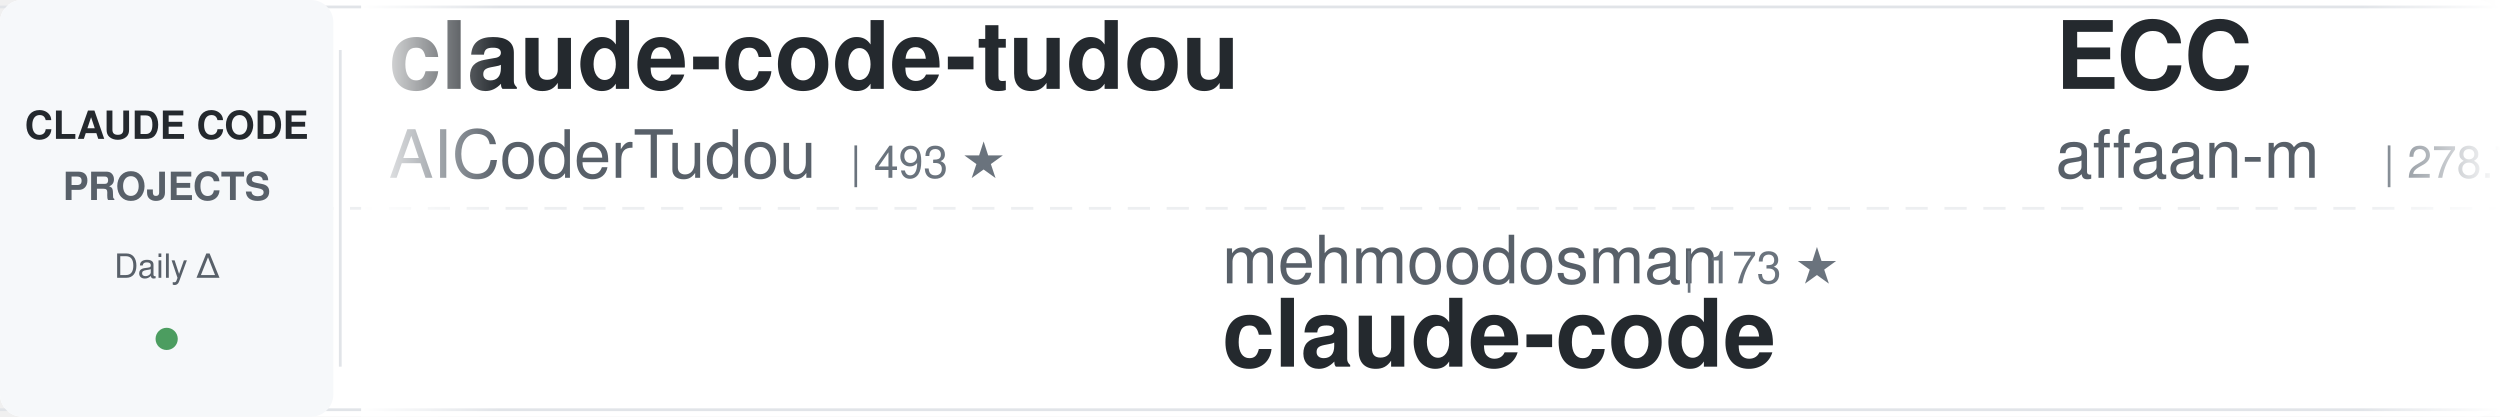
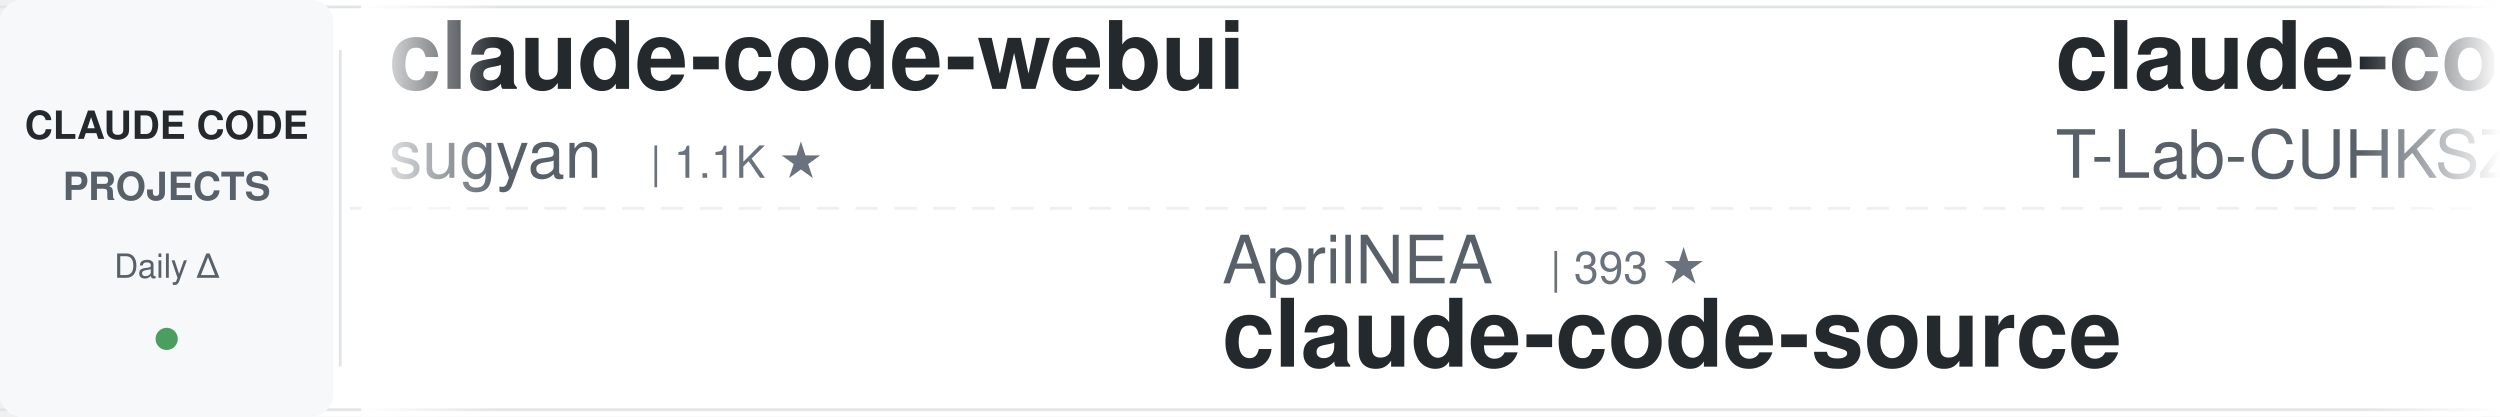
<svg xmlns="http://www.w3.org/2000/svg" width="900" height="150">
  <defs>
    <linearGradient id="awesomeLeftFade" x1="0%" y1="0%" x2="100%" y2="0%">
      <stop offset="0%" style="stop-color:#ffffff;stop-opacity:1" />
      <stop offset="100%" style="stop-color:#ffffff;stop-opacity:0" />
    </linearGradient>
    <linearGradient id="awesomeRightFade" x1="0%" y1="0%" x2="100%" y2="0%">
      <stop offset="0%" style="stop-color:#ffffff;stop-opacity:0" />
      <stop offset="100%" style="stop-color:#ffffff;stop-opacity:1" />
    </linearGradient>
  </defs>
  <rect width="900" height="150" fill="#ffffff" rx="8" />
  <rect x="0" y="2" width="900" height="1" fill="#e1e4e8" />
  <rect x="0" y="147" width="900" height="1" fill="#e1e4e8" />
  <line x1="0" y1="75" x2="900" y2="75" stroke="#e1e4e8" stroke-width="1" stroke-dasharray="8 6" opacity="0.6" />
  <rect x="0" y="0" width="120" height="150" fill="#f6f8fa" rx="8" />
  <text x="60" y="50" font-family="-apple-system, BlinkMacSystemFont, 'Segoe UI', Helvetica, Arial, sans-serif" font-size="14" font-weight="600" fill="#24292e" text-anchor="middle">CLAUDE CODE</text>
  <text x="60" y="72" font-family="-apple-system, BlinkMacSystemFont, 'Segoe UI', Helvetica, Arial, sans-serif" font-size="14" font-weight="600" fill="#586069" text-anchor="middle">PROJECTS</text>
  <text x="60" y="100" font-family="-apple-system, BlinkMacSystemFont, 'Segoe UI', Helvetica, Arial, sans-serif" font-size="12" font-weight="500" fill="#586069" text-anchor="middle">Daily Δ</text>
  <circle cx="60" cy="122" r="4" fill="#22863a" opacity="0.8" />
  <rect x="122" y="18" width="1" height="114" fill="#e1e4e8" />
  <clipPath id="awesomeTickerClip">
    <rect x="130" y="0" width="770" height="150" />
  </clipPath>
  <g clip-path="url(#awesomeTickerClip)">
    <g id="awesomeTickerItems">
      <animateTransform attributeName="transform" attributeType="XML" type="translate" from="0 0" to="-3000 0" dur="54s" repeatCount="indefinite" />
      <g transform="translate(0, 0)">
-         <text x="140" y="32" font-family="-apple-system, BlinkMacSystemFont, 'Segoe UI', Helvetica, Arial, sans-serif" font-size="34" font-weight="600" fill="#24292e">claude-code-tudou</text>
-         <text x="140" y="64" font-family="-apple-system, BlinkMacSystemFont, 'Segoe UI', Helvetica, Arial, sans-serif" font-size="24" font-weight="400" fill="#586069">AICoderTudou</text>
-         <text x="306" y="64" font-family="-apple-system, BlinkMacSystemFont, 'Segoe UI', Helvetica, Arial, sans-serif" font-size="16" font-weight="500" fill="#6a737d">| 493 ★</text>
+         <text x="140" y="32" font-family="-apple-system, BlinkMacSystemFont, 'Segoe UI', Helvetica, Arial, sans-serif" font-size="34" font-weight="600" fill="#24292e">claude-code-webui</text>
+         <text x="140" y="64" font-family="-apple-system, BlinkMacSystemFont, 'Segoe UI', Helvetica, Arial, sans-serif" font-size="24" font-weight="400" fill="#586069">sugyan</text>
+         <text x="234" y="64" font-family="-apple-system, BlinkMacSystemFont, 'Segoe UI', Helvetica, Arial, sans-serif" font-size="16" font-weight="500" fill="#6a737d">| 1.1K ★</text>
      </g>
      <g transform="translate(300, 0)">
-         <text x="140" y="102" font-family="-apple-system, BlinkMacSystemFont, 'Segoe UI', Helvetica, Arial, sans-serif" font-size="24" font-weight="400" fill="#586069">mehmoodosman</text>
-         <text x="306" y="102" font-family="-apple-system, BlinkMacSystemFont, 'Segoe UI', Helvetica, Arial, sans-serif" font-size="16" font-weight="500" fill="#6a737d">| 173 ★</text>
-         <text x="140" y="132" font-family="-apple-system, BlinkMacSystemFont, 'Segoe UI', Helvetica, Arial, sans-serif" font-size="34" font-weight="600" fill="#24292e">claude-code</text>
+         <text x="140" y="102" font-family="-apple-system, BlinkMacSystemFont, 'Segoe UI', Helvetica, Arial, sans-serif" font-size="24" font-weight="400" fill="#586069">AprilNEA</text>
+         <text x="258" y="102" font-family="-apple-system, BlinkMacSystemFont, 'Segoe UI', Helvetica, Arial, sans-serif" font-size="16" font-weight="500" fill="#6a737d">| 393 ★</text>
+         <text x="140" y="132" font-family="-apple-system, BlinkMacSystemFont, 'Segoe UI', Helvetica, Arial, sans-serif" font-size="34" font-weight="600" fill="#24292e">claude-code-source</text>
      </g>
      <g transform="translate(600, 0)">
-         <text x="140" y="32" font-family="-apple-system, BlinkMacSystemFont, 'Segoe UI', Helvetica, Arial, sans-serif" font-size="34" font-weight="600" fill="#24292e">ECC</text>
-         <text x="140" y="64" font-family="-apple-system, BlinkMacSystemFont, 'Segoe UI', Helvetica, Arial, sans-serif" font-size="24" font-weight="400" fill="#586069">affaan-m</text>
-         <text x="258" y="64" font-family="-apple-system, BlinkMacSystemFont, 'Segoe UI', Helvetica, Arial, sans-serif" font-size="16" font-weight="500" fill="#6a737d">| 278.7K ★</text>
-         <text x="353" y="64" font-family="-apple-system, BlinkMacSystemFont, 'Segoe UI', Helvetica, Arial, sans-serif" font-size="16" font-weight="500" fill="#22863a"> +121</text>
+         <text x="140" y="32" font-family="-apple-system, BlinkMacSystemFont, 'Segoe UI', Helvetica, Arial, sans-serif" font-size="34" font-weight="600" fill="#24292e">claude-code</text>
+         <text x="140" y="64" font-family="-apple-system, BlinkMacSystemFont, 'Segoe UI', Helvetica, Arial, sans-serif" font-size="24" font-weight="400" fill="#586069">T-Lab-CUHKSZ</text>
+         <text x="306" y="64" font-family="-apple-system, BlinkMacSystemFont, 'Segoe UI', Helvetica, Arial, sans-serif" font-size="16" font-weight="500" fill="#6a737d">| 329 ★</text>
      </g>
      <g transform="translate(900, 0)">
-         <text x="140" y="102" font-family="-apple-system, BlinkMacSystemFont, 'Segoe UI', Helvetica, Arial, sans-serif" font-size="24" font-weight="400" fill="#586069">ChinaSiro</text>
-         <text x="270" y="102" font-family="-apple-system, BlinkMacSystemFont, 'Segoe UI', Helvetica, Arial, sans-serif" font-size="16" font-weight="500" fill="#6a737d">| 9.7K ★</text>
-         <text x="140" y="132" font-family="-apple-system, BlinkMacSystemFont, 'Segoe UI', Helvetica, Arial, sans-serif" font-size="34" font-weight="600" fill="#24292e">claude-code-sourcemap</text>
+         <text x="140" y="102" font-family="-apple-system, BlinkMacSystemFont, 'Segoe UI', Helvetica, Arial, sans-serif" font-size="24" font-weight="400" fill="#586069">pengchengneo</text>
+         <text x="306" y="102" font-family="-apple-system, BlinkMacSystemFont, 'Segoe UI', Helvetica, Arial, sans-serif" font-size="16" font-weight="500" fill="#6a737d">| 1.8K ★</text>
+         <text x="140" y="132" font-family="-apple-system, BlinkMacSystemFont, 'Segoe UI', Helvetica, Arial, sans-serif" font-size="34" font-weight="600" fill="#24292e">Claude-Code</text>
      </g>
      <g transform="translate(1200, 0)">
-         <text x="140" y="32" font-family="-apple-system, BlinkMacSystemFont, 'Segoe UI', Helvetica, Arial, sans-serif" font-size="34" font-weight="600" fill="#24292e">claude-code-system-promp...</text>
-         <text x="140" y="64" font-family="-apple-system, BlinkMacSystemFont, 'Segoe UI', Helvetica, Arial, sans-serif" font-size="24" font-weight="400" fill="#586069">Piebald-AI</text>
-         <text x="282" y="64" font-family="-apple-system, BlinkMacSystemFont, 'Segoe UI', Helvetica, Arial, sans-serif" font-size="16" font-weight="500" fill="#6a737d">| 12.9K ★</text>
-         <text x="368" y="64" font-family="-apple-system, BlinkMacSystemFont, 'Segoe UI', Helvetica, Arial, sans-serif" font-size="16" font-weight="500" fill="#22863a"> +2</text>
+         <text x="140" y="32" font-family="-apple-system, BlinkMacSystemFont, 'Segoe UI', Helvetica, Arial, sans-serif" font-size="34" font-weight="600" fill="#24292e">claude-code-my-workflow</text>
+         <text x="140" y="64" font-family="-apple-system, BlinkMacSystemFont, 'Segoe UI', Helvetica, Arial, sans-serif" font-size="24" font-weight="400" fill="#586069">pedrohcgs</text>
+         <text x="270" y="64" font-family="-apple-system, BlinkMacSystemFont, 'Segoe UI', Helvetica, Arial, sans-serif" font-size="16" font-weight="500" fill="#6a737d">| 1.7K ★</text>
+         <text x="347" y="64" font-family="-apple-system, BlinkMacSystemFont, 'Segoe UI', Helvetica, Arial, sans-serif" font-size="16" font-weight="500" fill="#cb2431"> -1</text>
      </g>
      <g transform="translate(1500, 0)">
-         <text x="140" y="102" font-family="-apple-system, BlinkMacSystemFont, 'Segoe UI', Helvetica, Arial, sans-serif" font-size="24" font-weight="400" fill="#586069">Pimzino</text>
-         <text x="246" y="102" font-family="-apple-system, BlinkMacSystemFont, 'Segoe UI', Helvetica, Arial, sans-serif" font-size="16" font-weight="500" fill="#6a737d">| 3.9K ★</text>
-         <text x="140" y="132" font-family="-apple-system, BlinkMacSystemFont, 'Segoe UI', Helvetica, Arial, sans-serif" font-size="34" font-weight="600" fill="#24292e">claude-code-spec-workflo...</text>
+         <text x="140" y="102" font-family="-apple-system, BlinkMacSystemFont, 'Segoe UI', Helvetica, Arial, sans-serif" font-size="24" font-weight="400" fill="#586069">Alishahryar1</text>
+         <text x="306" y="102" font-family="-apple-system, BlinkMacSystemFont, 'Segoe UI', Helvetica, Arial, sans-serif" font-size="16" font-weight="500" fill="#6a737d">| 60.4K ★</text>
+         <text x="392" y="102" font-family="-apple-system, BlinkMacSystemFont, 'Segoe UI', Helvetica, Arial, sans-serif" font-size="16" font-weight="500" fill="#22863a"> +136</text>
+         <text x="140" y="132" font-family="-apple-system, BlinkMacSystemFont, 'Segoe UI', Helvetica, Arial, sans-serif" font-size="34" font-weight="600" fill="#24292e">free-claude-code</text>
      </g>
      <g transform="translate(1800, 0)">
-         <text x="140" y="32" font-family="-apple-system, BlinkMacSystemFont, 'Segoe UI', Helvetica, Arial, sans-serif" font-size="34" font-weight="600" fill="#24292e">ClaudeCode</text>
-         <text x="140" y="64" font-family="-apple-system, BlinkMacSystemFont, 'Segoe UI', Helvetica, Arial, sans-serif" font-size="24" font-weight="400" fill="#586069">guanshan</text>
-         <text x="258" y="64" font-family="-apple-system, BlinkMacSystemFont, 'Segoe UI', Helvetica, Arial, sans-serif" font-size="16" font-weight="500" fill="#6a737d">| 60 ★</text>
+         <text x="140" y="32" font-family="-apple-system, BlinkMacSystemFont, 'Segoe UI', Helvetica, Arial, sans-serif" font-size="34" font-weight="600" fill="#24292e">claude-code-templates</text>
+         <text x="140" y="64" font-family="-apple-system, BlinkMacSystemFont, 'Segoe UI', Helvetica, Arial, sans-serif" font-size="24" font-weight="400" fill="#586069">davila7</text>
+         <text x="246" y="64" font-family="-apple-system, BlinkMacSystemFont, 'Segoe UI', Helvetica, Arial, sans-serif" font-size="16" font-weight="500" fill="#6a737d">| 32.6K ★</text>
+         <text x="332" y="64" font-family="-apple-system, BlinkMacSystemFont, 'Segoe UI', Helvetica, Arial, sans-serif" font-size="16" font-weight="500" fill="#22863a"> +6</text>
      </g>
      <g transform="translate(2100, 0)">
-         <text x="140" y="102" font-family="-apple-system, BlinkMacSystemFont, 'Segoe UI', Helvetica, Arial, sans-serif" font-size="24" font-weight="400" fill="#586069">shareAI-lab</text>
-         <text x="294" y="102" font-family="-apple-system, BlinkMacSystemFont, 'Segoe UI', Helvetica, Arial, sans-serif" font-size="16" font-weight="500" fill="#6a737d">| 78.5K ★</text>
-         <text x="380" y="102" font-family="-apple-system, BlinkMacSystemFont, 'Segoe UI', Helvetica, Arial, sans-serif" font-size="16" font-weight="500" fill="#22863a"> +8</text>
-         <text x="140" y="132" font-family="-apple-system, BlinkMacSystemFont, 'Segoe UI', Helvetica, Arial, sans-serif" font-size="34" font-weight="600" fill="#24292e">learn-claude-code</text>
+         <text x="140" y="102" font-family="-apple-system, BlinkMacSystemFont, 'Segoe UI', Helvetica, Arial, sans-serif" font-size="24" font-weight="400" fill="#586069">luyao618</text>
+         <text x="258" y="102" font-family="-apple-system, BlinkMacSystemFont, 'Segoe UI', Helvetica, Arial, sans-serif" font-size="16" font-weight="500" fill="#6a737d">| 1.7K ★</text>
+         <text x="140" y="132" font-family="-apple-system, BlinkMacSystemFont, 'Segoe UI', Helvetica, Arial, sans-serif" font-size="34" font-weight="600" fill="#24292e">Claude-Code-Source-Study</text>
      </g>
      <g transform="translate(2400, 0)">
-         <text x="140" y="32" font-family="-apple-system, BlinkMacSystemFont, 'Segoe UI', Helvetica, Arial, sans-serif" font-size="34" font-weight="600" fill="#24292e">claude-code</text>
-         <text x="140" y="64" font-family="-apple-system, BlinkMacSystemFont, 'Segoe UI', Helvetica, Arial, sans-serif" font-size="24" font-weight="400" fill="#586069">isboyjc</text>
-         <text x="246" y="64" font-family="-apple-system, BlinkMacSystemFont, 'Segoe UI', Helvetica, Arial, sans-serif" font-size="16" font-weight="500" fill="#6a737d">| 161 ★</text>
+         <text x="140" y="32" font-family="-apple-system, BlinkMacSystemFont, 'Segoe UI', Helvetica, Arial, sans-serif" font-size="34" font-weight="600" fill="#24292e">claude-code-cli</text>
+         <text x="140" y="64" font-family="-apple-system, BlinkMacSystemFont, 'Segoe UI', Helvetica, Arial, sans-serif" font-size="24" font-weight="400" fill="#586069">huangserva</text>
+         <text x="282" y="64" font-family="-apple-system, BlinkMacSystemFont, 'Segoe UI', Helvetica, Arial, sans-serif" font-size="16" font-weight="500" fill="#6a737d">| 629 ★</text>
      </g>
      <g transform="translate(2700, 0)">
-         <text x="140" y="102" font-family="-apple-system, BlinkMacSystemFont, 'Segoe UI', Helvetica, Arial, sans-serif" font-size="24" font-weight="400" fill="#586069">digitalsamba</text>
-         <text x="306" y="102" font-family="-apple-system, BlinkMacSystemFont, 'Segoe UI', Helvetica, Arial, sans-serif" font-size="16" font-weight="500" fill="#6a737d">| 2.2K ★</text>
-         <text x="383" y="102" font-family="-apple-system, BlinkMacSystemFont, 'Segoe UI', Helvetica, Arial, sans-serif" font-size="16" font-weight="500" fill="#22863a"> +3</text>
-         <text x="140" y="132" font-family="-apple-system, BlinkMacSystemFont, 'Segoe UI', Helvetica, Arial, sans-serif" font-size="34" font-weight="600" fill="#24292e">claude-code-video-toolki...</text>
+         <text x="140" y="102" font-family="-apple-system, BlinkMacSystemFont, 'Segoe UI', Helvetica, Arial, sans-serif" font-size="24" font-weight="400" fill="#586069">anthropics</text>
+         <text x="282" y="102" font-family="-apple-system, BlinkMacSystemFont, 'Segoe UI', Helvetica, Arial, sans-serif" font-size="16" font-weight="500" fill="#6a737d">| 1.0K ★</text>
+         <text x="140" y="132" font-family="-apple-system, BlinkMacSystemFont, 'Segoe UI', Helvetica, Arial, sans-serif" font-size="34" font-weight="600" fill="#24292e">claude-code-base-action</text>
      </g>
      <g transform="translate(3000, 0)">
-         <text x="140" y="32" font-family="-apple-system, BlinkMacSystemFont, 'Segoe UI', Helvetica, Arial, sans-serif" font-size="34" font-weight="600" fill="#24292e">claude-code-tudou</text>
-         <text x="140" y="64" font-family="-apple-system, BlinkMacSystemFont, 'Segoe UI', Helvetica, Arial, sans-serif" font-size="24" font-weight="400" fill="#586069">AICoderTudou</text>
-         <text x="306" y="64" font-family="-apple-system, BlinkMacSystemFont, 'Segoe UI', Helvetica, Arial, sans-serif" font-size="16" font-weight="500" fill="#6a737d">| 493 ★</text>
+         <text x="140" y="32" font-family="-apple-system, BlinkMacSystemFont, 'Segoe UI', Helvetica, Arial, sans-serif" font-size="34" font-weight="600" fill="#24292e">claude-code-webui</text>
+         <text x="140" y="64" font-family="-apple-system, BlinkMacSystemFont, 'Segoe UI', Helvetica, Arial, sans-serif" font-size="24" font-weight="400" fill="#586069">sugyan</text>
+         <text x="234" y="64" font-family="-apple-system, BlinkMacSystemFont, 'Segoe UI', Helvetica, Arial, sans-serif" font-size="16" font-weight="500" fill="#6a737d">| 1.1K ★</text>
      </g>
      <g transform="translate(3300, 0)">
-         <text x="140" y="102" font-family="-apple-system, BlinkMacSystemFont, 'Segoe UI', Helvetica, Arial, sans-serif" font-size="24" font-weight="400" fill="#586069">mehmoodosman</text>
-         <text x="306" y="102" font-family="-apple-system, BlinkMacSystemFont, 'Segoe UI', Helvetica, Arial, sans-serif" font-size="16" font-weight="500" fill="#6a737d">| 173 ★</text>
-         <text x="140" y="132" font-family="-apple-system, BlinkMacSystemFont, 'Segoe UI', Helvetica, Arial, sans-serif" font-size="34" font-weight="600" fill="#24292e">claude-code</text>
+         <text x="140" y="102" font-family="-apple-system, BlinkMacSystemFont, 'Segoe UI', Helvetica, Arial, sans-serif" font-size="24" font-weight="400" fill="#586069">AprilNEA</text>
+         <text x="258" y="102" font-family="-apple-system, BlinkMacSystemFont, 'Segoe UI', Helvetica, Arial, sans-serif" font-size="16" font-weight="500" fill="#6a737d">| 393 ★</text>
+         <text x="140" y="132" font-family="-apple-system, BlinkMacSystemFont, 'Segoe UI', Helvetica, Arial, sans-serif" font-size="34" font-weight="600" fill="#24292e">claude-code-source</text>
      </g>
      <g transform="translate(3600, 0)">
-         <text x="140" y="32" font-family="-apple-system, BlinkMacSystemFont, 'Segoe UI', Helvetica, Arial, sans-serif" font-size="34" font-weight="600" fill="#24292e">ECC</text>
-         <text x="140" y="64" font-family="-apple-system, BlinkMacSystemFont, 'Segoe UI', Helvetica, Arial, sans-serif" font-size="24" font-weight="400" fill="#586069">affaan-m</text>
-         <text x="258" y="64" font-family="-apple-system, BlinkMacSystemFont, 'Segoe UI', Helvetica, Arial, sans-serif" font-size="16" font-weight="500" fill="#6a737d">| 278.7K ★</text>
-         <text x="353" y="64" font-family="-apple-system, BlinkMacSystemFont, 'Segoe UI', Helvetica, Arial, sans-serif" font-size="16" font-weight="500" fill="#22863a"> +121</text>
+         <text x="140" y="32" font-family="-apple-system, BlinkMacSystemFont, 'Segoe UI', Helvetica, Arial, sans-serif" font-size="34" font-weight="600" fill="#24292e">claude-code</text>
+         <text x="140" y="64" font-family="-apple-system, BlinkMacSystemFont, 'Segoe UI', Helvetica, Arial, sans-serif" font-size="24" font-weight="400" fill="#586069">T-Lab-CUHKSZ</text>
+         <text x="306" y="64" font-family="-apple-system, BlinkMacSystemFont, 'Segoe UI', Helvetica, Arial, sans-serif" font-size="16" font-weight="500" fill="#6a737d">| 329 ★</text>
      </g>
      <g transform="translate(3900, 0)">
-         <text x="140" y="102" font-family="-apple-system, BlinkMacSystemFont, 'Segoe UI', Helvetica, Arial, sans-serif" font-size="24" font-weight="400" fill="#586069">ChinaSiro</text>
-         <text x="270" y="102" font-family="-apple-system, BlinkMacSystemFont, 'Segoe UI', Helvetica, Arial, sans-serif" font-size="16" font-weight="500" fill="#6a737d">| 9.7K ★</text>
-         <text x="140" y="132" font-family="-apple-system, BlinkMacSystemFont, 'Segoe UI', Helvetica, Arial, sans-serif" font-size="34" font-weight="600" fill="#24292e">claude-code-sourcemap</text>
+         <text x="140" y="102" font-family="-apple-system, BlinkMacSystemFont, 'Segoe UI', Helvetica, Arial, sans-serif" font-size="24" font-weight="400" fill="#586069">pengchengneo</text>
+         <text x="306" y="102" font-family="-apple-system, BlinkMacSystemFont, 'Segoe UI', Helvetica, Arial, sans-serif" font-size="16" font-weight="500" fill="#6a737d">| 1.8K ★</text>
+         <text x="140" y="132" font-family="-apple-system, BlinkMacSystemFont, 'Segoe UI', Helvetica, Arial, sans-serif" font-size="34" font-weight="600" fill="#24292e">Claude-Code</text>
      </g>
    </g>
  </g>
  <rect x="130" y="0" width="50" height="150" fill="url(#awesomeLeftFade)" />
  <rect x="850" y="0" width="50" height="150" fill="url(#awesomeRightFade)" />
</svg>
